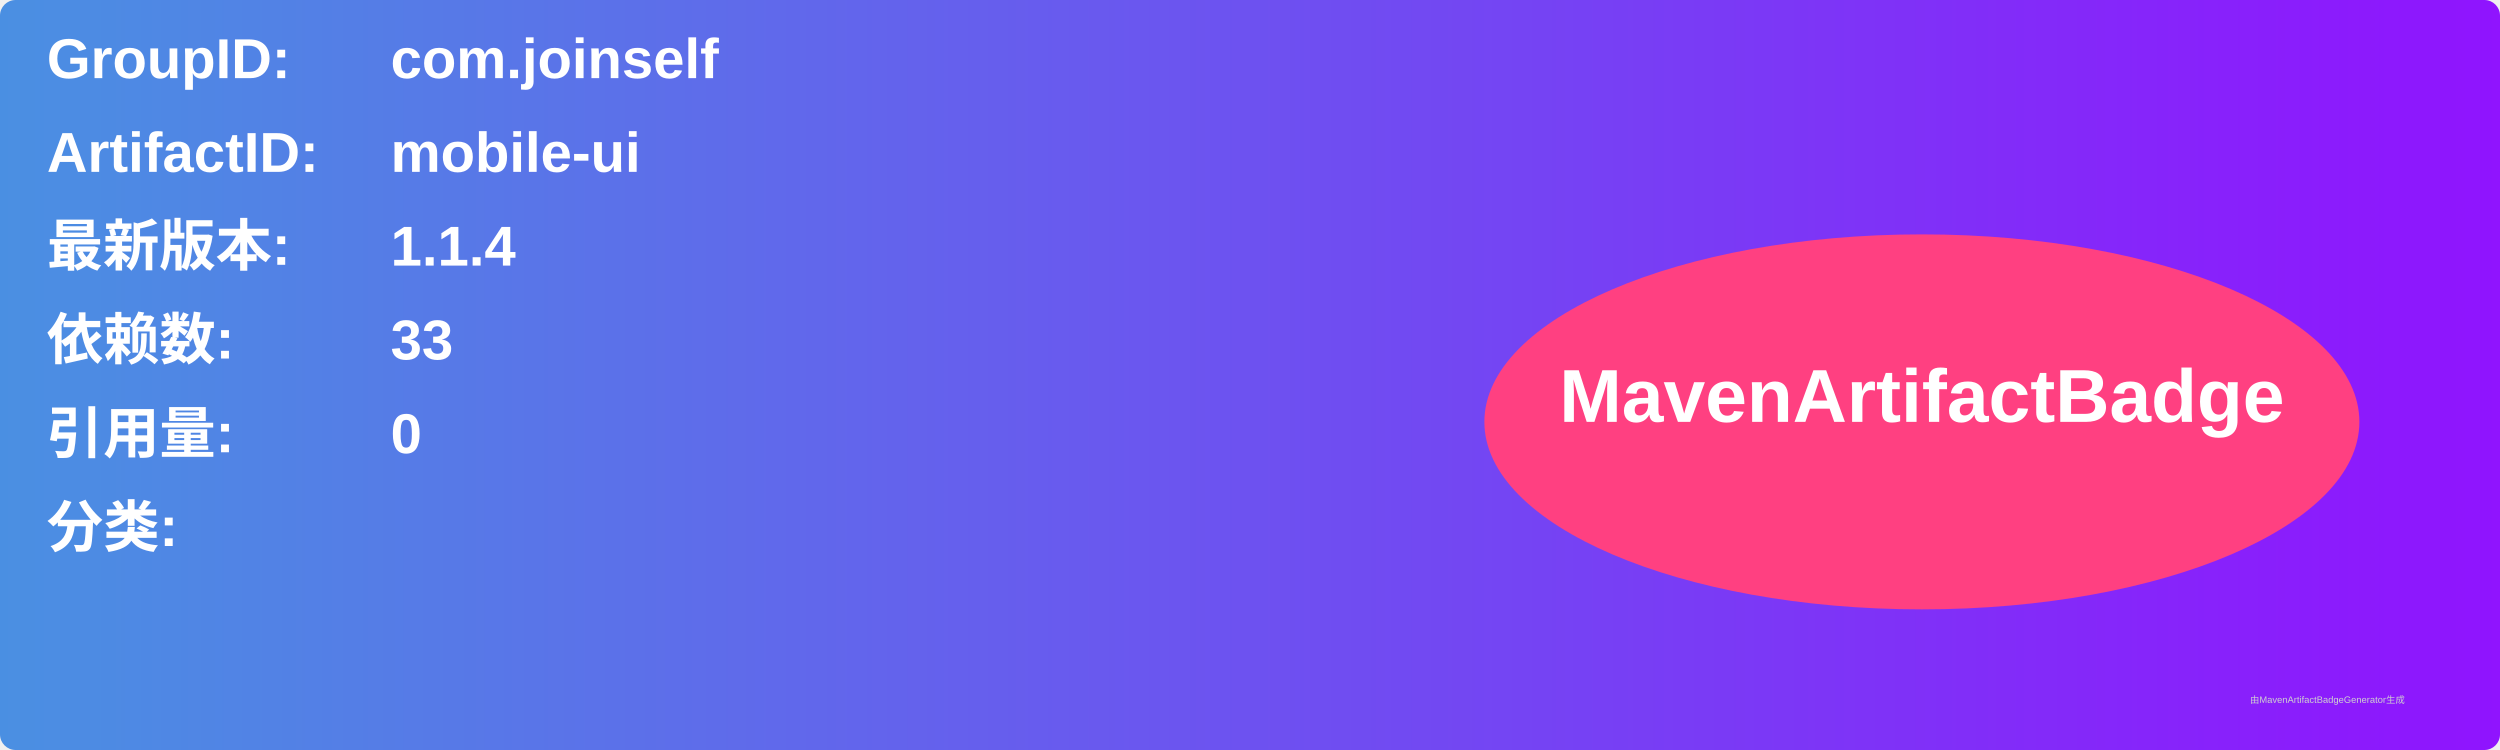
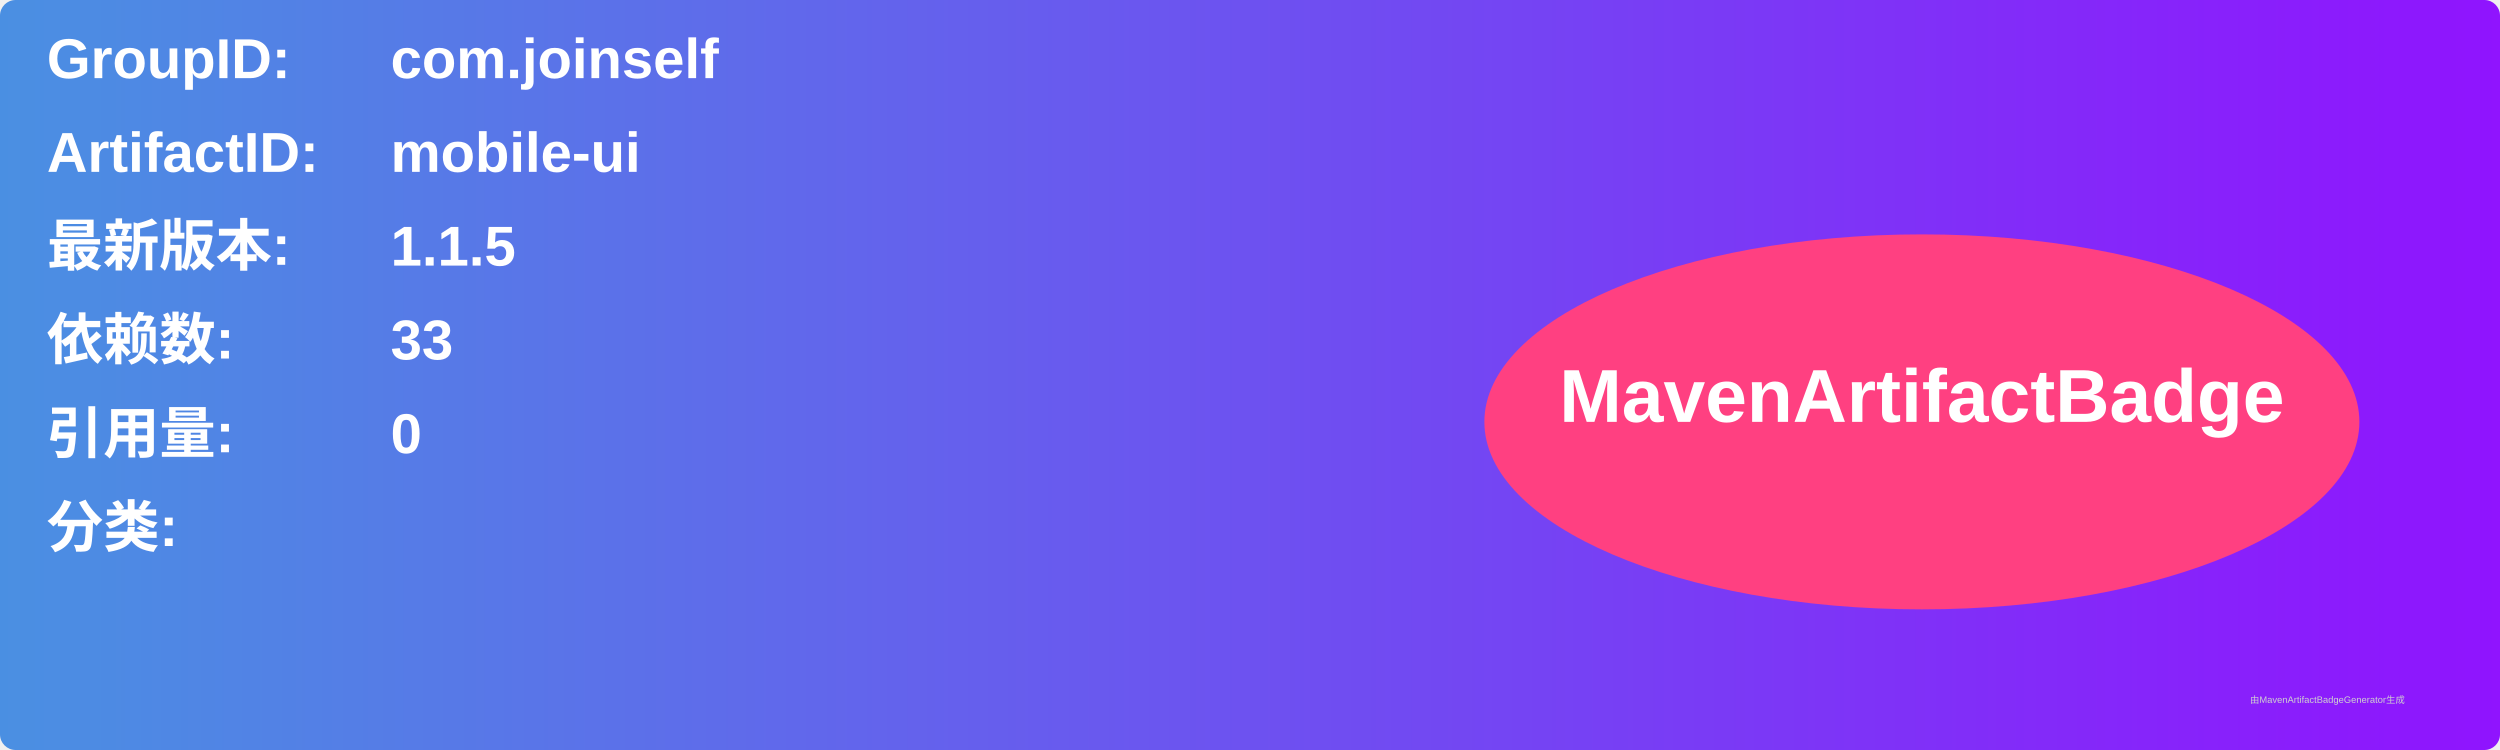
<svg xmlns="http://www.w3.org/2000/svg" width="800" height="240" viewBox="0 0 800 240">
  <linearGradient id="grad" x1="0%" y1="0%" x2="100%" y2="0%">
    <stop offset="0%" stop-color="#4a90e2" />
    <stop offset="100%" stop-color="#9013fe" />
  </linearGradient>
  <rect width="100%" height="100%" rx="5" ry="5" fill="url(#grad)" />
  <g transform="translate(15, 15)">
    <text x="0" y="10" font-family="Arial" font-size="18" fill="white" font-weight="bold" width="260">GroupID:</text>
    <text x="110" y="10" font-family="Arial" font-size="18" fill="white" font-weight="bold" width="460">com.joinself</text>
    <text x="0" y="40" font-family="Arial" font-size="18" fill="white" font-weight="bold" width="260">ArtifactID:</text>
    <text x="110" y="40" font-family="Arial" font-size="18" fill="white" font-weight="bold" width="460">mobile-ui</text>
    <text x="0" y="70" font-family="Arial" font-size="18" fill="white" font-weight="bold">最新版本:</text>
    <text x="110" y="70" font-family="Arial" font-size="18" fill="white" font-weight="bold">
-       <tspan font-weight="bold">1.1.4</tspan>
+       <tspan font-weight="bold">1.1.5</tspan>
    </text>
    <text x="0" y="100" font-family="Arial" font-size="18" fill="white" font-weight="bold">依赖数: </text>
    <text x="110" y="100" font-family="Arial" font-size="18" fill="white">
      <tspan font-weight="bold">33</tspan>
    </text>
    <text x="0" y="130" font-family="Arial" font-size="18" fill="white" font-weight="bold">引用量: </text>
    <text x="110" y="130" font-family="Arial" font-size="18" fill="white">
      <tspan font-weight="bold">0</tspan>
    </text>
    <text x="0" y="160" font-family="Arial" font-size="18" fill="white" font-weight="bold">分类:</text>
    <text x="10" y="190" font-family="Arial" font-size="10" fill="white">
      <tspan font-weight="bold" />
    </text>
    <ellipse cx="600" cy="120" rx="140" ry="60" fill="#ff4081" />
    <text x="600" y="120" text-anchor="middle" font-family="Arial" font-size="24" fill="white" font-weight="bold">MavenArtifactBadge</text>
  </g>
  <text x="720" y="225" font-family="Arial" font-size="3" fill="#d0d0d0">由MavenArtifactBadgeGenerator生成</text>
</svg>
